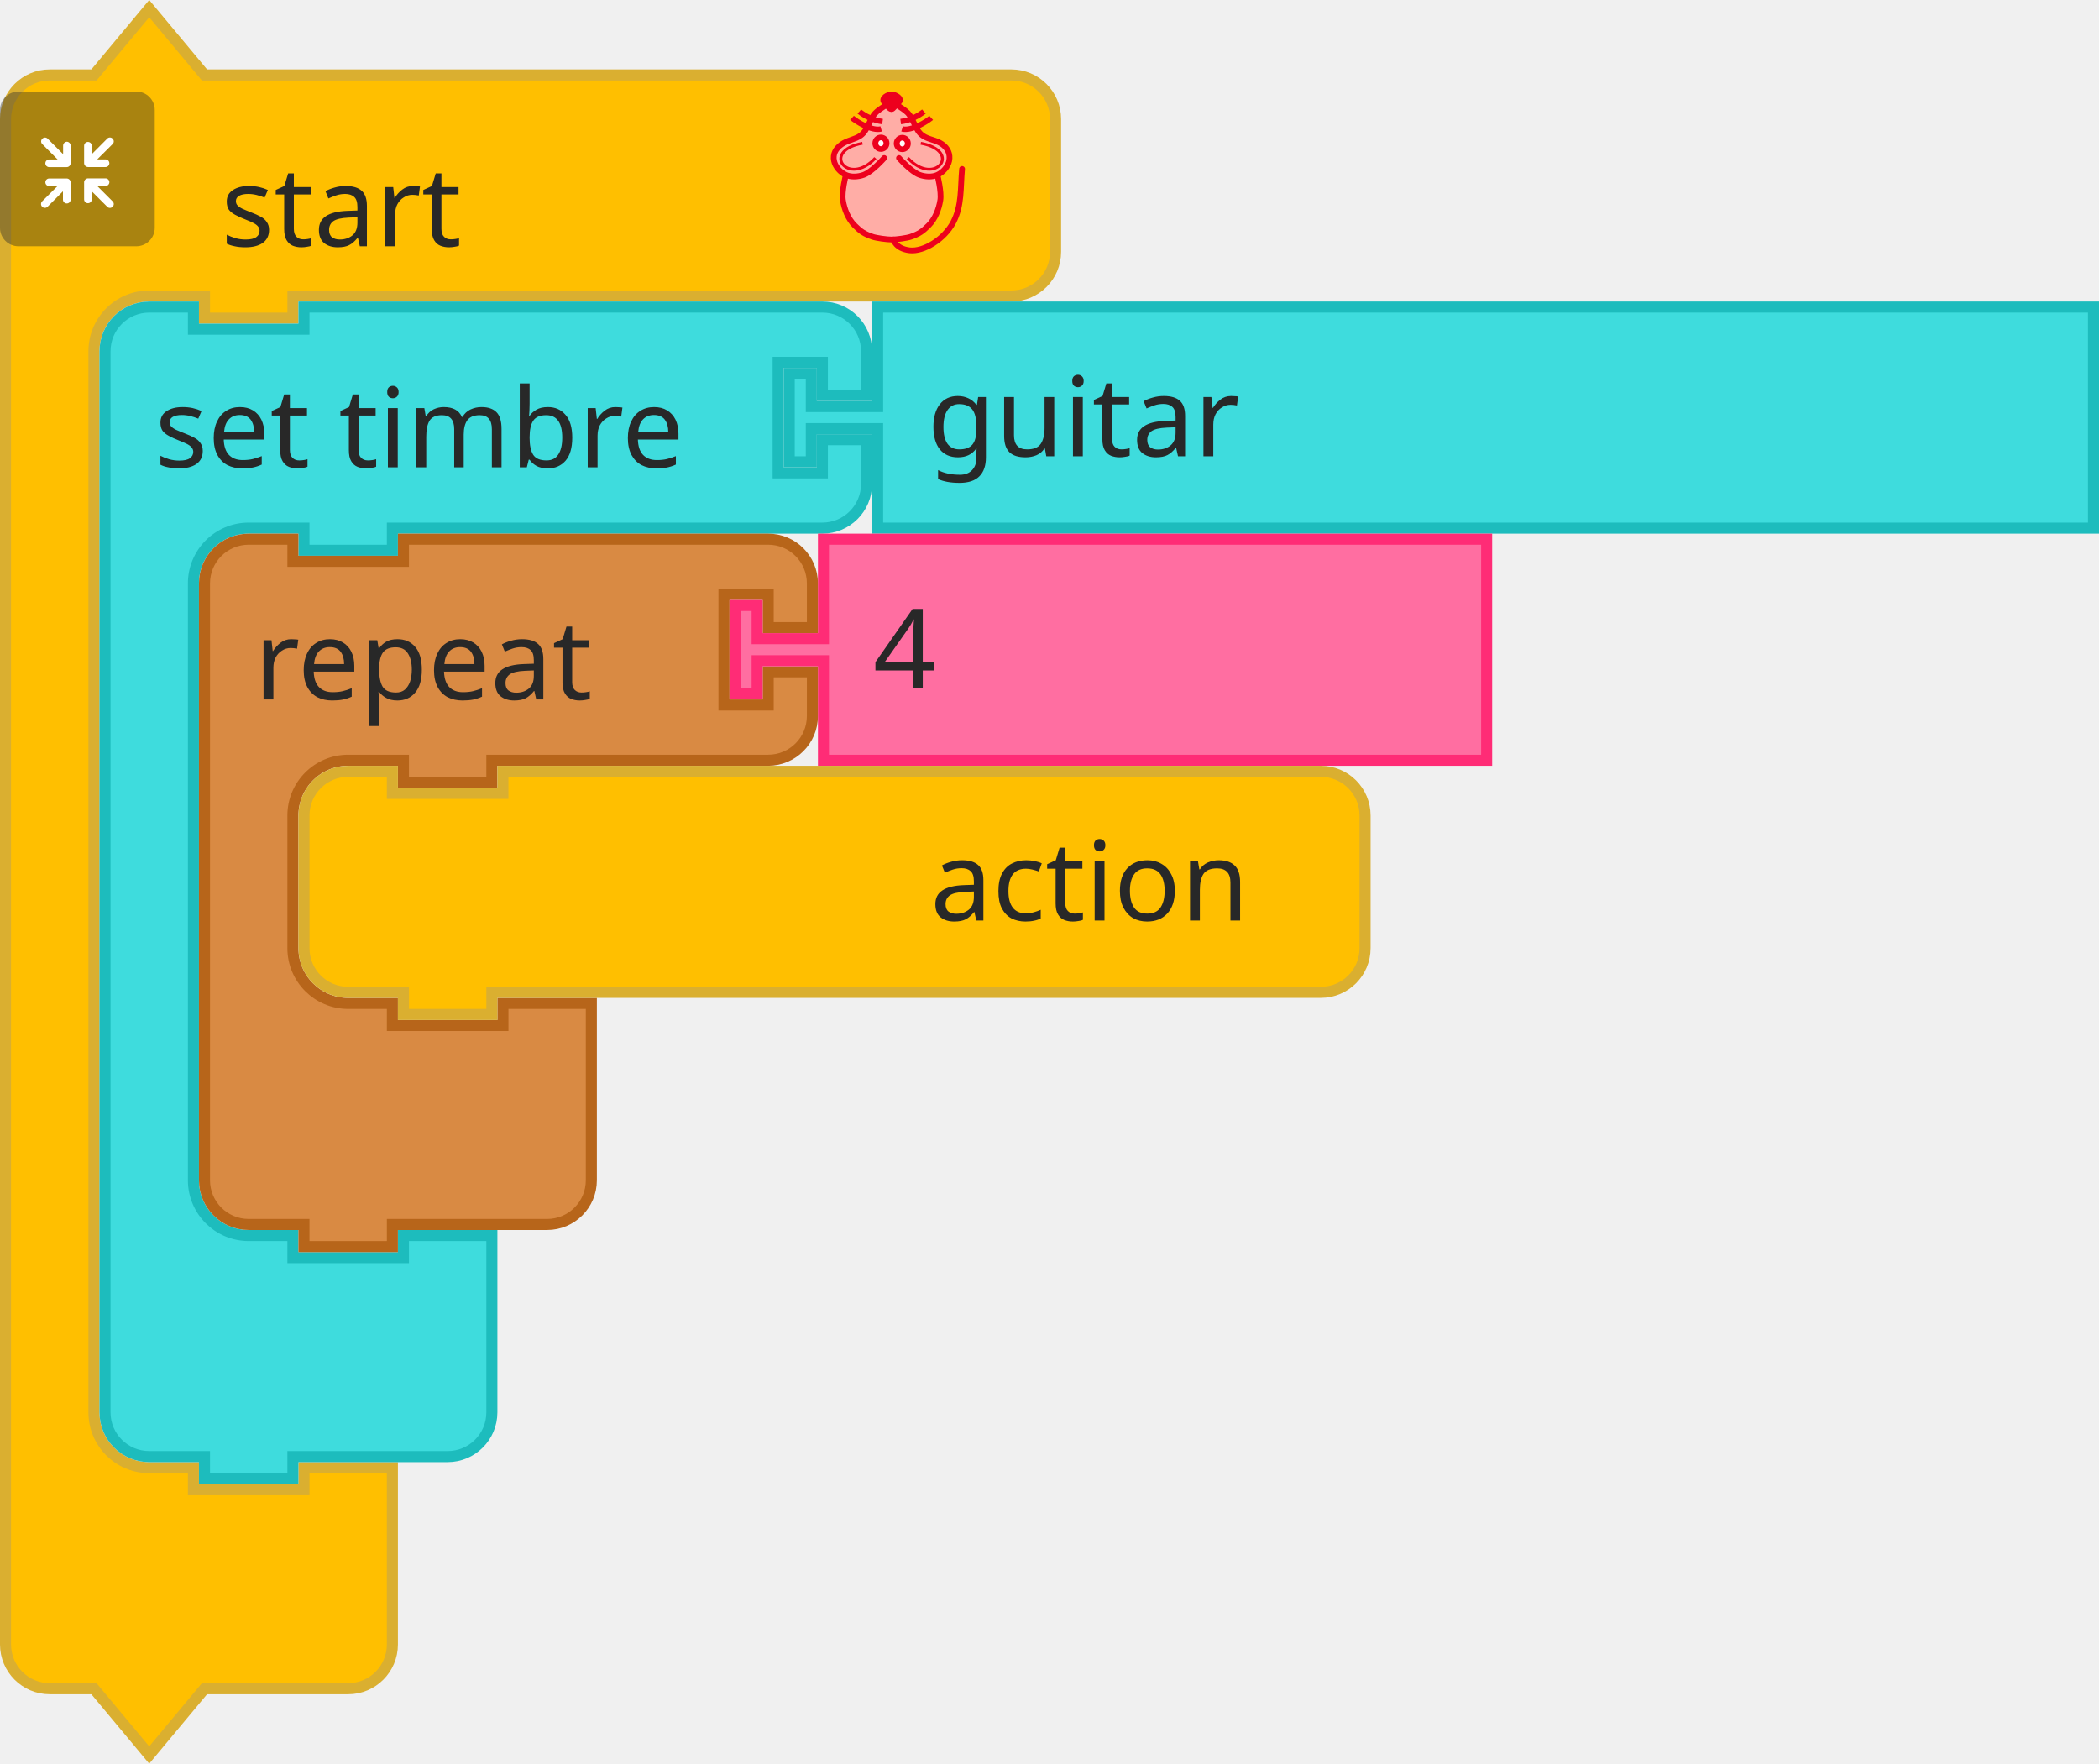
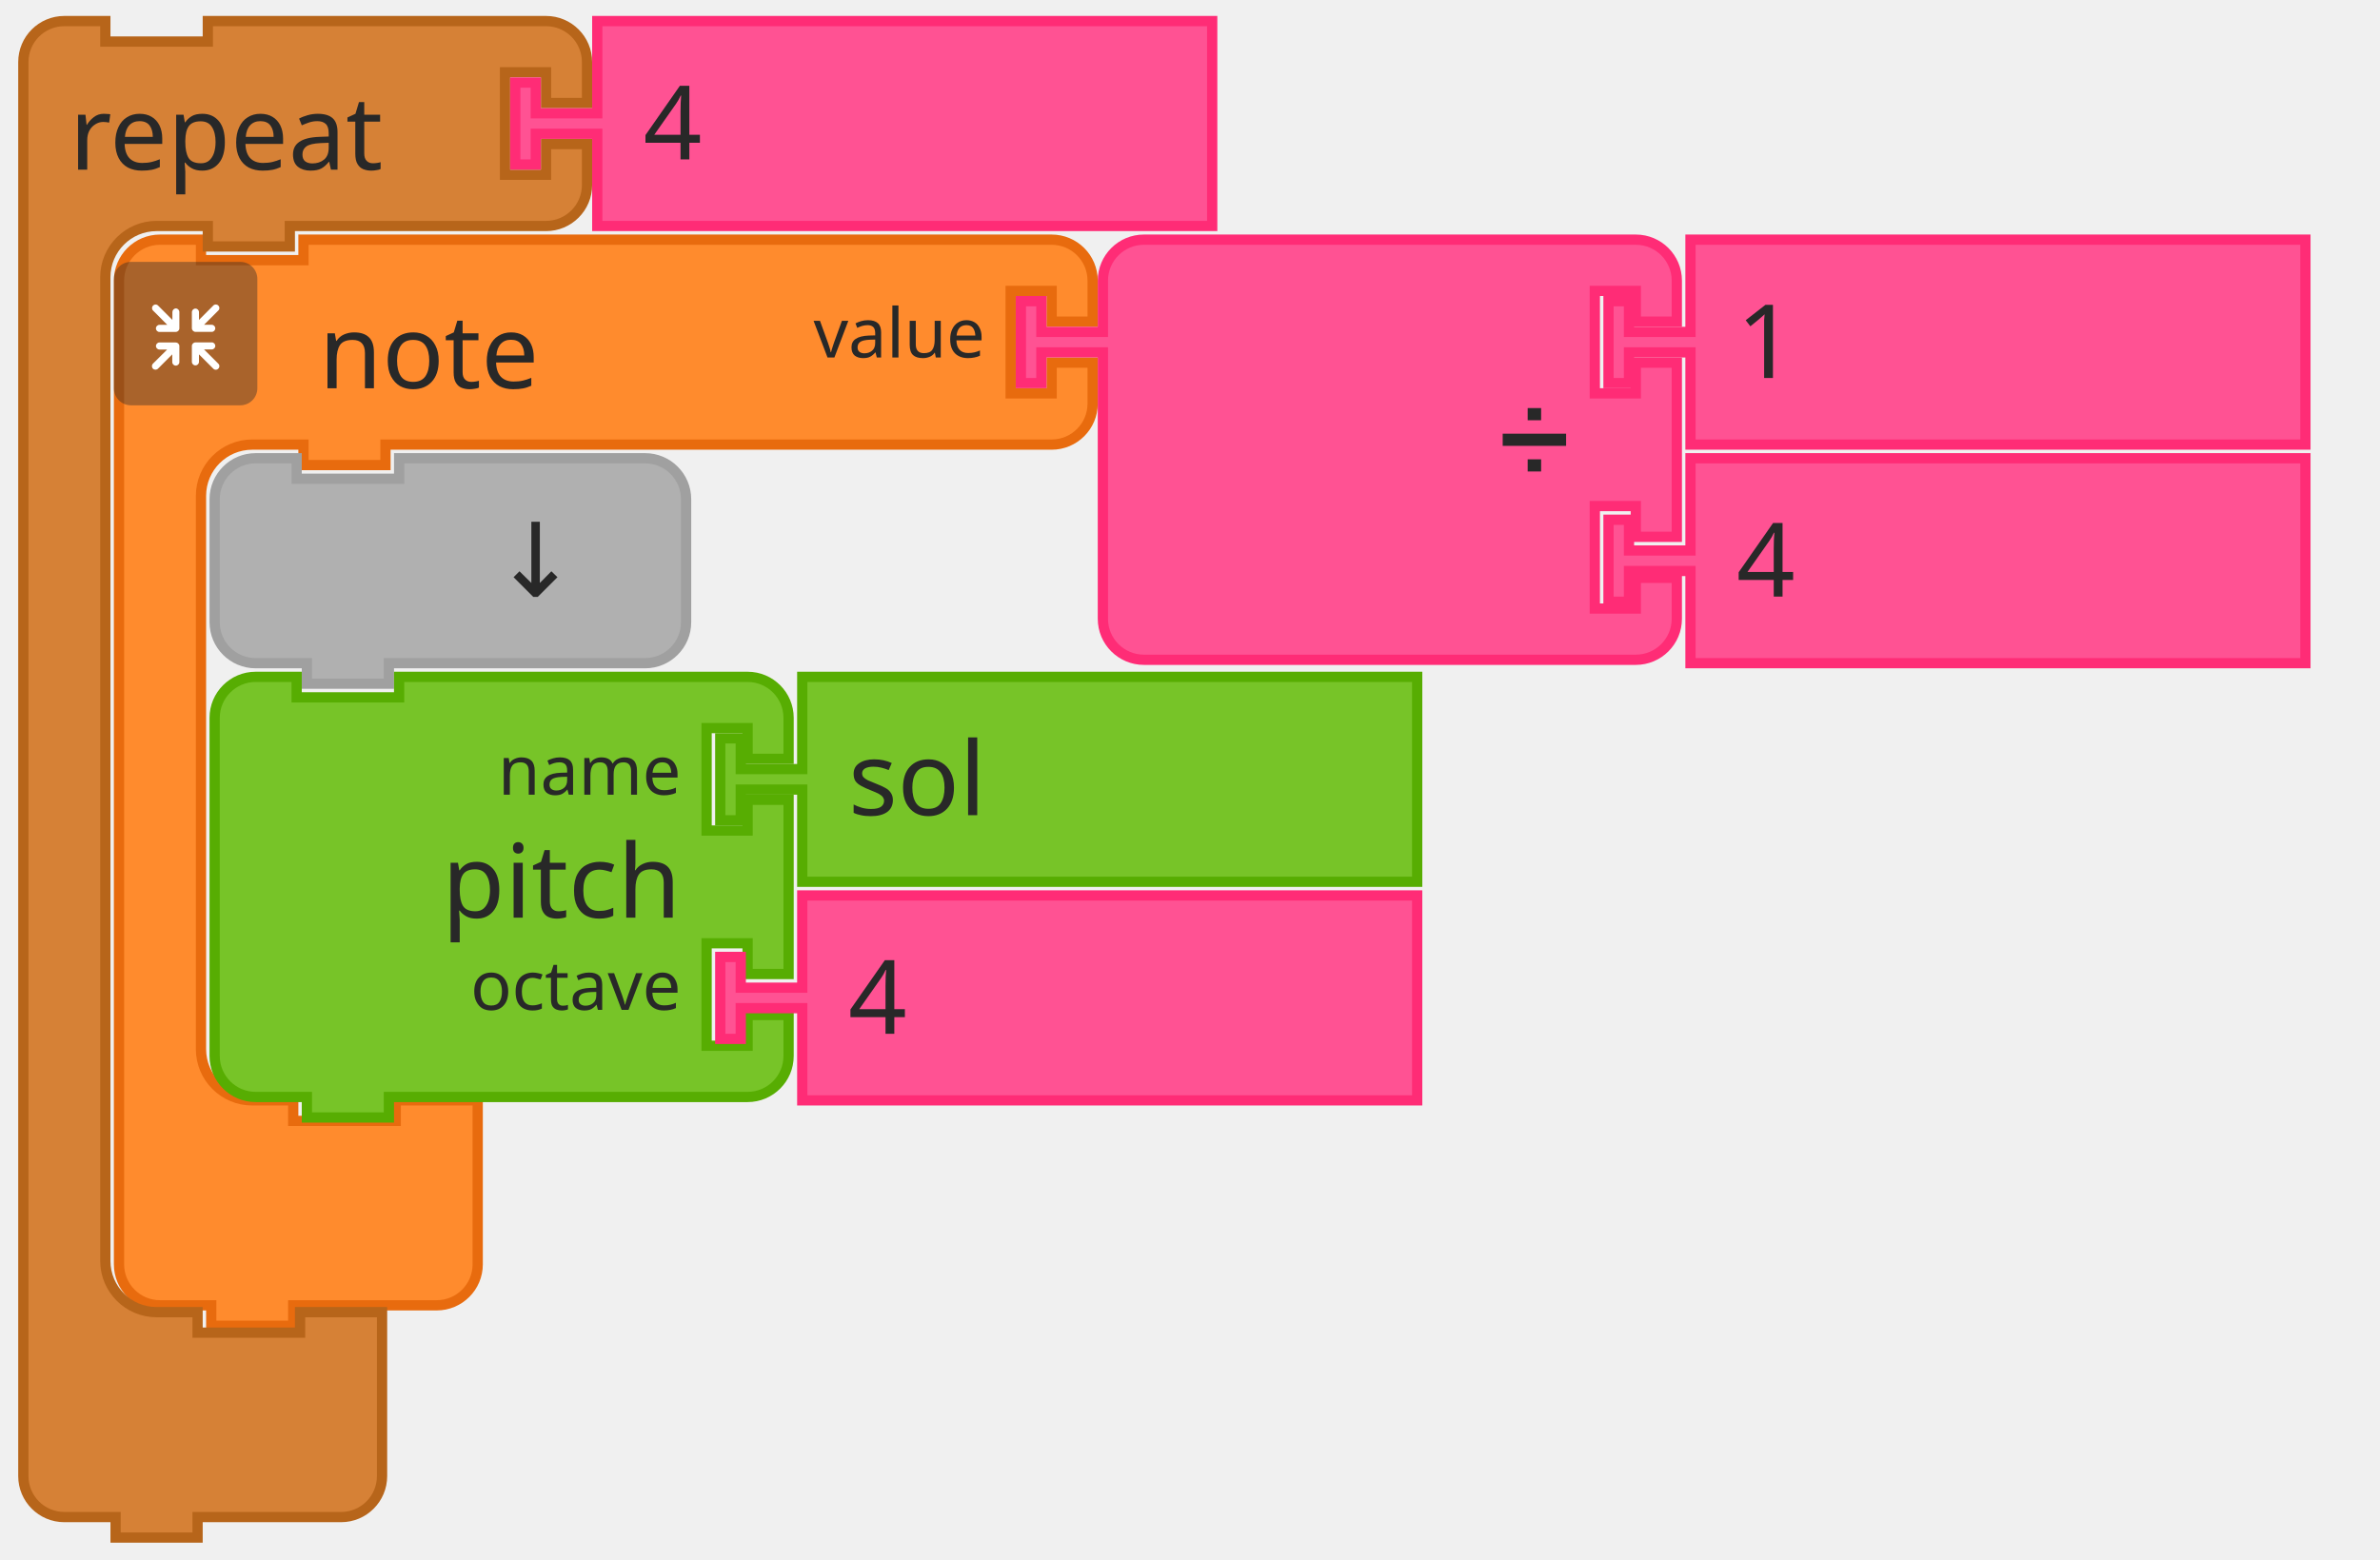
- <svg xmlns="http://www.w3.org/2000/svg" width="75.367mm" height="63.326mm" viewBox="0 0 75.367 63.326" version="1.1" id="svg2831">
-   <defs id="defs2825" />
-   <g transform="translate(-9.811091,76.47442)" id="g5341">
-     <g transform="matrix(0.2645833,0,0,0.2645833,-159.5222,-102.8212)" id="g48-7">
-       <g transform="translate(640,100)" id="g10-7">
-         <g transform="scale(1.5)" id="g8-1">
-           <path d="m 0.5,14.5 v -4 a 4,4 90 0 1 4,-4 h 4 l 5,-6 5,6 h 9 60 4 a 4,4 90 0 1 4,4 v 4 4 4 a 4,4 90 0 1 -4,4 h -4 -60 -1 v 2 h -8 v -2 h -1 -4 a 5,5 90 0 0 -5,5 v 4 4 84 4 a 5,5 90 0 0 5,5 h 4 v 2 h 10 v -2 h 8 v 6 6 4 a 4,4 90 0 1 -4,4 h -4 -9 l -5,6 -5,-6 h -4 a 4,4 90 0 1 -4,-4 v -4 z" style="fill:#ffbf00;fill-opacity:1;stroke:#daaf30;stroke-width:1;stroke-linecap:round;stroke-opacity:1" id="path2-1" />
-           <text style="font-size:10px;font-family:sans-serif;text-anchor:start;fill:#282828" id="text6-5">
-             <tspan x="20" y="22" id="tspan4-9">start</tspan>
-           </text>
+ <svg xmlns="http://www.w3.org/2000/svg" width="348.333" height="228.333" style="">
+   <rect id="backgroundrect" width="100%" height="100%" x="0" y="0" fill="none" stroke="none" style="" class="" />
+   <g class="currentLayer" style="">
+     <g class="">
+       <g id="svg_15" class="">
+         <g id="svg_16">
+           <g transform="translate(342, 245) scale(1.5)" id="svg_17">
+             <path d="m-216.389,-131.944 L-216.389,-135.944 A4,4 90 0 1 -212.389,-139.944 L-208.389,-139.944 L-208.389,-137.944 L-198.389,-137.944 L-198.389,-139.944 L-189.389,-139.944 L-129.389,-139.944 L-125.389,-139.944 A4,4 90 0 1 -121.389,-135.944 L-121.389,-131.944 L-125.389,-131.944 L-125.389,-134.944 L-129.389,-134.944 L-129.389,-124.944 L-125.389,-124.944 L-125.389,-127.944 L-121.389,-127.944 L-121.389,-123.944 A4,4 90 0 1 -125.389,-119.944 L-129.389,-119.944 L-189.389,-119.944 L-190.389,-119.944 L-190.389,-117.944 L-198.389,-117.944 L-198.389,-119.944 L-199.389,-119.944 L-203.389,-119.944 A5,5 90 0 0 -208.389,-114.944 L-208.389,-110.944 L-208.389,-106.944 L-208.389,-64.944 L-208.389,-60.944 A5,5 90 0 0 -203.389,-55.944 L-199.389,-55.944 L-199.389,-53.944 L-189.389,-53.944 L-189.389,-55.944 L-181.389,-55.944 L-181.389,-49.944 L-181.389,-43.944 L-181.389,-39.944 A4,4 90 0 1 -185.389,-35.944 L-189.389,-35.944 L-198.389,-35.944 L-199.389,-35.944 L-199.389,-33.944 L-207.389,-33.944 L-207.389,-35.944 L-208.389,-35.944 L-212.389,-35.944 A4,4 90 0 1 -216.389,-39.944 L-216.389,-43.944 z" style="fill:#FF8B2D;fill-opacity:1;stroke:#E86B0E;stroke-width:1;stroke-linecap:round;stroke-opacity:1;" id="svg_18" />
+             <text style="font-size:10px;fill:#282828;font-family:sans-serif;text-anchor:start" id="svg_19" y="-140.444" x="-216.889">
+               <tspan x="-196.889" y="-125.444" id="svg_20">note</tspan>
+             </text>
+             <text style="font-size:6.667px;fill:#282828;font-family:sans-serif;text-anchor:end" id="svg_21" y="-140.444" x="-216.889">
+               <tspan x="-131.889" y="-128.444" id="svg_22">value</tspan>
+             </text>
+           </g>
        </g>
-       </g>
-       <g transform="matrix(0.5,0,0,0.5,640,112)" id="g26-7">
-         <g style="isolation:isolate" id="g24-7">
-           <g id="レイヤー_2-6" data-name="レイヤー 2">
-             <g id="Icon-7">
-               <rect y="0" x="0" width="42" height="42" rx="5" ry="5" style="opacity:0.4;mix-blend-mode:multiply;fill:#292929" id="rect12-3" />
-               <path d="m 30.56,29.8 -4.17,-4.16 h 2.26 a 1.035,1.035 0 1 0 0,-2.07 h -4.71 a 1.08,1.08 0 0 0 -1.11,1 v 0 c 0,0 0,0 0,0.06 v 4.64 0 a 1.04,1.04 0 1 0 2.08,0 v -2.19 l 4.19,4.19 a 1,1 0 0 0 1.46,0 1,1 0 0 0 0,-1.47 z" style="fill:#ffffff" id="path14-6" />
-               <path d="m 19.17,24.6 a 1.08,1.08 0 0 0 -1.11,-1 h -4.71 a 1.035,1.035 0 1 0 0,2.07 h 2.25 l -4.16,4.13 a 1.039,1.039 0 0 0 1.47,1.47 l 4.18,-4.19 v 2.26 a 1.04,1.04 0 1 0 2.08,0 V 24.7 c 0,0 0,0 0,-0.06 a 0.08,0.08 0 0 1 0,-0.04 z" style="fill:#ffffff" id="path16-5" />
-               <path d="m 23.94,20.5 h 4.7 a 1.04,1.04 0 1 0 0,-2.08 h -2.25 l 4.17,-4.16 a 1,1 0 0 0 0,-1.47 1,1 0 0 0 -1.46,0 L 24.91,17 v -2.28 a 1.04,1.04 0 1 0 -2.08,0 v 4.64 a 0.43,0.43 0 0 0 0,0.05 v 0.05 a 1.09,1.09 0 0 0 1.11,1.04 z" style="fill:#ffffff" id="path18-6" />
-               <path d="m 18.13,13.62 a 1.08,1.08 0 0 0 -1,1.09 V 17 l -4.18,-4.19 a 1,1 0 0 0 -1.47,0 1,1 0 0 0 0,1.46 l 4.16,4.17 h -2.29 a 1.04,1.04 0 1 0 0,2.08 h 4.71 a 1.09,1.09 0 0 0 1.11,-1 c 0,0 0,0 0,-0.06 v -4.75 a 1.07,1.07 0 0 0 -1.04,-1.09 z" style="fill:#ffffff" id="path20-3" />
+         <g transform="translate(342, 249) scale(0.5)" id="svg_23">
+           <g style="isolation:isolate" id="svg_24">
+             <g id="レイヤー_2" data-name="レイヤー 2">
+               <g id="Icon">
+                 <rect width="42" height="42" rx="5" ry="5" style="fill:#292929;opacity:0.4;mix-blend-mode:multiply" id="svg_25" y="-421.333" x="-650.667" />
+                 <path d="M-620.107,-391.533 l-4.17,-4.16 h2.26 a1,1 0 1 0 0,-2.07 H-626.727 a1.08,1.08 0 0 0 -1.11,1 v0 s0,0 0,0.06 v4.64 h0 a1,1 0 1 0 2.08,0 V-394.253 l4.19,4.19 a1,1 0 0 0 1.46,0 A1,1 0 0 0 -620.107,-391.533 z" style="fill:#fff" id="svg_26" />
+                 <path d="M-631.497,-396.733 a1.08,1.08 0 0 0 -1.11,-1 H-637.317 a1,1 0 1 0 0,2.07 H-635.067 L-639.227,-391.533 a1,1 0 0 0 1.47,1.47 l4.18,-4.19 v2.26 a1,1 0 1 0 2.08,0 V-396.633 s0,0 0,-0.06 A0.08,0.08 0 0 1 -631.497,-396.733 z" style="fill:#fff" id="svg_27" />
+                 <path d="M-626.727,-400.833 h4.7 a1,1 0 1 0 0,-2.08 H-624.277 l4.17,-4.16 a1,1 0 0 0 0,-1.47 a1,1 0 0 0 -1.46,0 L-625.757,-404.333 V-406.613 a1,1 0 1 0 -2.08,0 v4.64 a0.43,0.43 0 0 0 0,0.05 v0.05 A1.09,1.09 0 0 0 -626.727,-400.833 z" style="fill:#fff" id="svg_28" />
+                 <path d="M-632.537,-407.713 a1.08,1.08 0 0 0 -1,1.09 V-404.333 l-4.18,-4.19 a1,1 0 0 0 -1.47,0 a1,1 0 0 0 0,1.46 l4.16,4.17 H-637.317 a1,1 0 1 0 0,2.08 h4.71 a1.09,1.09 0 0 0 1.11,-1 a0.08,0.08 0 0 1 0,0 s0,0 0,-0.06 V-406.623 A1.07,1.07 0 0 0 -632.537,-407.713 z" style="fill:#fff" id="svg_29" />
+               </g>
            </g>
          </g>
        </g>
      </g>
-       <g transform="matrix(0.4,0,0,0.4,750,112)" id="g46-9">
-         <g transform="translate(-3.188483,0.1254822)" style="fill:#ffada6;stroke:#ed001d;stroke-width:2;stroke-miterlimit:4;stroke-dasharray:none" id="g3586-4">
-           <path style="fill:#ffada6;stroke:none;stroke-width:1px;stroke-linecap:butt;stroke-linejoin:miter;stroke-opacity:1" id="path4725-8" d="m 31.188,5.875 c 0,0 -1.255,-1 -2,-1 -1.491,0 -2.946,0.946 -4,2 -1.581,1.581 -1.693,4.186 -3,6 -0.827,1.147 -1.853,2.173 -3,3 -1.814,1.307 -4.419,1.419 -6,3 -1.054,1.054 -2,2.509 -2,4 0,1.491 1.177,3.54 2,4 2.595,1.45 0.837,0.649 2,2 0,0 -1.04,3.301 -1,5 0.065,2.748 2,7 2,8 0,1 3.622,4.469 6,6 2.395,1.542 5.324,2.059 8.165,2.258 3.066,0.215 5.976,-0.356 8.67,-1.835 1.653,-0.907 3.02,-1.925 4.165,-3.423 1.631,-2.136 3.31,-4.403 4,-7 0.428,-1.611 0.204,-3.346 0,-5 -0.168,-1.364 -1.272,-2.653 -1,-4 0.33,-1.634 2.32,-2.478 3,-4 0.694,-1.552 1.688,-3.446 1,-5 -0.786,-1.777 -3.358,-1.961 -5,-3 -1.016,-0.643 -2.106,-1.197 -3,-2 -1.936,-1.74 -3.442,-3.914 -5,-6 -0.719,-0.963 -1.045,-2.27 -2,-3 -0.838,-0.64 -1.974,-1.242 -3,-1 -0.459,0.108 -1,1 -1,1" />
-           <path d="m 46.21,28.157 c 0,0 1.464,5.739 1.001,8.584 -0.503,3.094 -1.734,6.32 -4.004,8.584 -2.062,2.056 -3.207,2.828 -6.007,3.815 -1.29,0.455 -4.974,0.954 -6.514,0.954 -1.541,0 -5.224,-0.499 -6.514,-0.954 -2.799,-0.987 -3.945,-1.759 -6.007,-3.815 -2.271,-2.264 -3.501,-5.49 -4.004,-8.584 -0.463,-2.845 1.001,-8.584 1.001,-8.584 M 28.176,22.434 c 0,0 -4.122,4.706 -7.008,5.723 -1.878,0.662 -4.202,0.826 -6.007,0 -1.926,-0.882 -3.584,-2.773 -4.004,-4.769 -0.478,-2.269 0.559,-4.124 2.47,-5.529 2.067,-1.52 4.598,-1.663 6.539,-3.055 2.515,-1.804 2.912,-5.39 5.005,-7.63 1.421,-1.521 5.513,-3.815 5.513,-3.815 0,0 4.092,2.294 5.513,3.815 2.093,2.24 2.49,5.826 5.005,7.63 1.941,1.392 4.539,1.466 6.606,2.927 1.937,1.37 2.882,3.387 2.404,5.656 -0.421,1.996 -2.079,3.887 -4.004,4.769 -1.805,0.826 -4.129,0.662 -6.007,0 -2.885,-1.017 -7.008,-5.723 -7.008,-5.723" id="path4505-6-1" style="fill:none;stroke:#ed001d;stroke-width:1.954;stroke-linecap:round;stroke-linejoin:miter;stroke-miterlimit:4;stroke-dasharray:none;stroke-opacity:1" />
-           <g id="g4565-2" transform="matrix(1.001084,0,0,0.9537592,57.40195,5.386365)" style="fill:none;stroke:#ed001d;stroke-opacity:1">
-             <g id="g4553-9" transform="translate(0,-1)" style="fill:none;stroke:#ed001d;stroke-opacity:1">
-               <path d="M -30.228,8.514 C -33.423,9.403 -38.624,5.875 -40.103,4.586" id="path3411-7-3" style="fill:none;fill-rule:evenodd;stroke:#ed001d;stroke-width:1.932;stroke-linecap:butt;stroke-linejoin:miter;stroke-miterlimit:4;stroke-dasharray:none;stroke-opacity:1" />
-               <path d="M -29.76,5.905 C -33.101,5.474 -35.931,3.736 -37.634,2.342" id="path3413-5-9" style="fill:none;fill-rule:evenodd;stroke:#ed001d;stroke-width:1.932;stroke-linecap:butt;stroke-linejoin:miter;stroke-miterlimit:4;stroke-dasharray:none;stroke-opacity:1" />
-             </g>
-             <g id="g4557-0" style="fill:none;stroke:#ed001d;stroke-opacity:1">
-               <path d="m -23.146,7.514 c 3.195,0.889 8.396,-2.64 9.874,-3.929" id="path3411-3-8" style="fill:none;fill-rule:evenodd;stroke:#ed001d;stroke-width:1.932;stroke-linecap:butt;stroke-linejoin:miter;stroke-miterlimit:4;stroke-dasharray:none;stroke-opacity:1" />
-               <path d="m -23.614,4.905 c 3.341,-0.431 6.171,-2.168 7.873,-3.563" id="path3413-56-8" style="fill:none;fill-rule:evenodd;stroke:#ed001d;stroke-width:1.932;stroke-linecap:butt;stroke-linejoin:miter;stroke-miterlimit:4;stroke-dasharray:none;stroke-opacity:1" />
-             </g>
-           </g>
-           <g id="g4636-5" transform="matrix(1.001084,0,0,0.9537592,57.9306,3.478847)" style="fill:#ffffff;fill-opacity:0.941;stroke:#ed001d;stroke-opacity:1">
-             <ellipse cx="-30.837" cy="14.613" id="circle3409-2-0" rx="1.885" ry="2.067" style="fill:#ffffff;fill-opacity:0.941;fill-rule:evenodd;stroke:#ed001d;stroke-width:2;stroke-linecap:butt;stroke-linejoin:miter;stroke-miterlimit:4;stroke-dasharray:none;stroke-opacity:1" />
-             <ellipse cx="-23.593" cy="14.699" id="ellipse4229-9-9" rx="1.885" ry="2.067" style="fill:#ffffff;fill-opacity:0.941;fill-rule:evenodd;stroke:#ed001d;stroke-width:2;stroke-linecap:butt;stroke-linejoin:miter;stroke-miterlimit:4;stroke-dasharray:none;stroke-opacity:1" />
-           </g>
-           <g id="g4632-6" transform="matrix(1.001084,0,0,0.9537592,58.02711,3.478847)" style="fill:none;stroke:#ed001d;stroke-opacity:1">
-             <path d="m -37.187,14.625 c -14.34,2.75 -4.81,15.672 4.375,5.25" id="path4303-1-3" style="fill:none;fill-rule:evenodd;stroke:#ed001d;stroke-width:1px;stroke-linecap:butt;stroke-linejoin:miter;stroke-miterlimit:4;stroke-dasharray:none;stroke-opacity:1" />
-             <path d="m -17.437,14.625 c 14.34,2.75 4.81,15.672 -4.375,5.25" id="path4303-1-2-8" style="fill:none;fill-rule:evenodd;stroke:#ed001d;stroke-width:1px;stroke-linecap:butt;stroke-linejoin:miter;stroke-miterlimit:4;stroke-dasharray:none;stroke-opacity:1" />
-           </g>
-           <path d="m 33.128,3.359 c -1.385,1.314 -1.986,2.379 -2.46,2.379 -0.663,0 -1.273,-1.065 -2.46,-2.379 -0.973,-1.077 1.101,-2.379 2.46,-2.379 1.359,0 3.533,1.361 2.46,2.379 z" id="path4227-7-5" style="fill:#ed001d;fill-opacity:1;fill-rule:evenodd;stroke:#ed001d;stroke-width:2.164;stroke-linecap:butt;stroke-linejoin:miter;stroke-miterlimit:4;stroke-dasharray:none;stroke-opacity:1" />
-           <path style="fill:none;stroke:#ed001d;stroke-width:1.954;stroke-linecap:round;stroke-linejoin:miter;stroke-miterlimit:4;stroke-dasharray:none;stroke-opacity:1" id="path4653-6" d="m 31.302,50.086 c 0,0 0.723,3.124 5.5,3.67 4.777,0.546 11.785,-3.779 14.788,-9.501 3.003,-5.723 2.403,-11.491 3.003,-18.121" />
+       <g id="svg_30" class="">
+         <g transform="translate(474, 245) scale(1.5)" id="svg_31">
+           <path d="m-208.389,-131.944 L-208.389,-135.944 A4,4 90 0 1 -204.389,-139.944 L-200.389,-139.944 L-190.389,-139.944 L-160.389,-139.944 L-156.389,-139.944 A4,4 90 0 1 -152.389,-135.944 L-152.389,-131.944 L-156.389,-131.944 L-156.389,-134.944 L-160.389,-134.944 L-160.389,-124.944 L-156.389,-124.944 L-156.389,-127.944 L-152.389,-127.944 L-152.389,-110.944 L-156.389,-110.944 L-156.389,-113.944 L-160.389,-113.944 L-160.389,-103.944 L-156.389,-103.944 L-156.389,-106.944 L-152.389,-106.944 L-152.389,-102.944 A4,4 90 0 1 -156.389,-98.944 L-160.389,-98.944 L-190.389,-98.944 L-200.389,-98.944 L-204.389,-98.944 A4,4 90 0 1 -208.389,-102.944 L-208.389,-106.944 L-208.389,-127.944 L-208.389,-128.944 L-214.389,-128.944 L-214.389,-125.944 L-216.389,-125.944 L-216.389,-133.944 L-214.389,-133.944 L-214.389,-130.944 L-208.389,-130.944 L-208.389,-131.944 z" style="fill:#FF5293;fill-opacity:1;stroke:#FF2C76;stroke-width:1;stroke-linecap:round;stroke-opacity:1;" id="svg_32" />
+           <text style="font-size:9px;fill:#282828;font-family:sans-serif;text-anchor:end" id="svg_33" y="-140.444" x="-216.889">
+             <tspan x="-162.889" y="-117.444" id="svg_34">➗</tspan>
+           </text>
+           <text style="font-size:6px;fill:#282828;font-family:sans-serif;text-anchor:end" id="svg_35" y="-140.444" x="-216.889" />
+           <text style="font-size:6px;fill:#282828;font-family:sans-serif;text-anchor:end" id="svg_37" y="-140.444" x="-216.889" />
        </g>
      </g>
-     </g>
-     <g transform="matrix(0.2645833,0,0,0.2645833,13.38296,-65.64726)" id="g62-1">
-       <g transform="scale(1.5)" id="g60-1">
-         <path d="m 0.5,8.5 v -4 a 4,4 90 0 1 4,-4 h 4 v 2 h 10 v -2 h 9 33.901 4 a 4,4 90 0 1 4,4 v 4 h -4 v -3 h -4 v 10 h 4 v -3 h 4 v 4 a 4,4 90 0 1 -4,4 h -4 H 27.5 h -1 v 2 h -8 v -2 h -1 -4 a 5,5 90 0 0 -5,5 v 4 4 42 4 a 5,5 90 0 0 5,5 h 4 v 2 h 10 v -2 h 8 v 6 6 4 a 4,4 90 0 1 -4,4 h -4 -9 -1 v 2 h -8 v -2 h -1 -4 a 4,4 90 0 1 -4,-4 v -4 z" style="fill:#3edcdd;fill-opacity:1;stroke:#1dbcbd;stroke-width:1;stroke-linecap:round;stroke-opacity:1" id="path50-5" />
-         <text style="font-size:10px;font-family:sans-serif;text-anchor:start;fill:#282828" id="text54-9">
-           <tspan x="5" y="15" id="tspan52-8">set timbre</tspan>
-         </text>
-         <text style="font-size:6.667px;font-family:sans-serif;text-anchor:end;fill:#282828" id="text58-4">
-           <tspan x="59" y="12" id="tspan56-8" />
-         </text>
+       <g id="svg_39" class="">
+         <g transform="translate(560, 245) scale(1.5)" id="svg_40">
+           <path d="m-208.389,-139.944 L-148.389,-139.944 L-148.389,-119.944 L-208.389,-119.944 L-208.389,-127.944 L-208.389,-128.944 L-214.389,-128.944 L-214.389,-125.944 L-216.389,-125.944 L-216.389,-133.944 L-214.389,-133.944 L-214.389,-130.944 L-208.389,-130.944 L-208.389,-131.944 z" style="fill:#FF5293;fill-opacity:1;stroke:#FF2C76;stroke-width:1;stroke-linecap:round;stroke-opacity:1;" id="svg_41" />
+           <text style="font-size:10px;fill:#282828;font-family:sans-serif;text-anchor:start" id="svg_42" y="-140.444" x="-216.889">
+             <tspan x="-203.889" y="-126.444" id="svg_43">1</tspan>
+           </text>
+         </g>
      </g>
-     </g>
-     <g transform="matrix(0.2645833,0,0,0.2645833,37.95007,-65.64726)" id="g72-1">
-       <g transform="scale(1.5)" id="g70-0">
-         <path d="m 8.5,0.5 h 110 v 20 H 8.5 v -8 -1 h -6 v 3 h -2 v -8 h 2 v 3 h 6 v -1 z" style="fill:#3edcdd;fill-opacity:1;stroke:#1dbcbd;stroke-width:1;stroke-linecap:round;stroke-opacity:1" id="path64-3" />
-         <text style="font-size:10px;font-family:sans-serif;text-anchor:start;fill:#282828" id="text68-0">
-           <tspan x="13" y="14" id="tspan66-4">guitar</tspan>
-         </text>
+       <g id="svg_44" class="">
+         <g transform="translate(560, 277) scale(1.5)" id="svg_45">
+           <path d="m-208.389,-139.944 L-148.389,-139.944 L-148.389,-119.944 L-208.389,-119.944 L-208.389,-127.944 L-208.389,-128.944 L-214.389,-128.944 L-214.389,-125.944 L-216.389,-125.944 L-216.389,-133.944 L-214.389,-133.944 L-214.389,-130.944 L-208.389,-130.944 L-208.389,-131.944 z" style="fill:#FF5293;fill-opacity:1;stroke:#FF2C76;stroke-width:1;stroke-linecap:round;stroke-opacity:1;" id="svg_46" />
+           <text style="font-size:10px;fill:#282828;font-family:sans-serif;text-anchor:start" id="svg_47" y="-140.444" x="-216.889">
+             <tspan x="-203.889" y="-126.444" id="svg_48">4</tspan>
+           </text>
+         </g>
      </g>
-     </g>
-     <g transform="matrix(0.2645833,0,0,0.2645833,16.95484,-57.31289)" id="g446-4">
-       <g transform="scale(1.5)" id="g444-4">
-         <path d="m 0.5,8.5 v -4 a 4,4 90 0 1 4,-4 h 4 v 2 h 10 v -2 h 9 20 4 a 4,4 90 0 1 4,4 v 4 h -4 v -3 h -4 v 10 h 4 v -3 h 4 v 4 a 4,4 90 0 1 -4,4 h -4 -20 -1 v 2 h -8 v -2 h -1 -4 a 5,5 90 0 0 -5,5 v 4 4 4 a 5,5 90 0 0 5,5 h 4 v 2 h 10 v -2 h 8 v 6 6 4 a 4,4 90 0 1 -4,4 h -4 -9 -1 v 2 h -8 v -2 h -1 -4 a 4,4 90 0 1 -4,-4 v -4 z" style="fill:#d98a43;fill-opacity:1;stroke:#b7651a;stroke-width:1;stroke-linecap:round;stroke-opacity:1" id="path434-4" />
-         <text style="font-size:10px;font-family:sans-serif;text-anchor:start;fill:#282828" id="text438-7">
-           <tspan x="5" y="15" id="tspan436-6">repeat</tspan>
-         </text>
-         <text style="font-size:6.667px;font-family:sans-serif;text-anchor:end;fill:#282828" id="text442-3">
-           <tspan x="45" y="12" id="tspan440-1" />
-         </text>
+       <g id="svg_49" class="">
+         <g transform="translate(356, 277) scale(1.5)" id="svg_50">
+           <path d="m-216.389,-131.944 L-216.389,-135.944 A4,4 90 0 1 -212.389,-139.944 L-208.389,-139.944 L-208.389,-137.944 L-198.389,-137.944 L-198.389,-139.944 L-178.389,-139.944 L-174.389,-139.944 A4,4 90 0 1 -170.389,-135.944 L-170.389,-131.944 L-170.389,-127.944 L-170.389,-123.944 A4,4 90 0 1 -174.389,-119.944 L-178.389,-119.944 L-198.389,-119.944 L-199.389,-119.944 L-199.389,-117.944 L-207.389,-117.944 L-207.389,-119.944 L-208.389,-119.944 L-212.389,-119.944 A4,4 90 0 1 -216.389,-123.944 L-216.389,-127.944 z" style="fill:#B0B0B0;fill-opacity:1;stroke:#A0A0A0;stroke-width:1;stroke-linecap:round;stroke-opacity:1;" id="svg_51" />
+           <text style="font-size:10px;fill:#282828;font-family:sans-serif;text-anchor:end" id="svg_52" y="-140.444" x="-216.889">
+             <tspan x="-180.889" y="-126.444" id="svg_53">↓</tspan>
+           </text>
+         </g>
      </g>
-     </g>
-     <g transform="matrix(0.2645833,0,0,0.2645833,36.00484,-57.31289)" id="g456-7">
-       <g transform="scale(1.5)" id="g454-5">
-         <path d="m 8.5,0.5 h 60 v 20 h -60 v -8 -1 h -6 v 3 h -2 v -8 h 2 v 3 h 6 v -1 z" style="fill:#ff6ea1;fill-opacity:1;stroke:#ff2c76;stroke-width:1;stroke-linecap:round;stroke-opacity:1" id="path448-9" />
-         <text style="font-size:10px;font-family:sans-serif;text-anchor:start;fill:#282828" id="text452-6">
-           <tspan x="13" y="14" id="tspan450-2">4</tspan>
-         </text>
+       <g id="svg_54" class="">
+         <g transform="translate(356, 309) scale(1.5)" id="svg_55">
+           <path d="m-216.389,-131.944 L-216.389,-135.944 A4,4 90 0 1 -212.389,-139.944 L-208.389,-139.944 L-208.389,-137.944 L-198.389,-137.944 L-198.389,-139.944 L-168.389,-139.944 L-164.389,-139.944 A4,4 90 0 1 -160.389,-135.944 L-160.389,-131.944 L-164.389,-131.944 L-164.389,-134.944 L-168.389,-134.944 L-168.389,-124.944 L-164.389,-124.944 L-164.389,-127.944 L-160.389,-127.944 L-160.389,-110.944 L-164.389,-110.944 L-164.389,-113.944 L-168.389,-113.944 L-168.389,-103.944 L-164.389,-103.944 L-164.389,-106.944 L-160.389,-106.944 L-160.389,-102.944 A4,4 90 0 1 -164.389,-98.944 L-168.389,-98.944 L-198.389,-98.944 L-199.389,-98.944 L-199.389,-96.944 L-207.389,-96.944 L-207.389,-98.944 L-208.389,-98.944 L-212.389,-98.944 A4,4 90 0 1 -216.389,-102.944 L-216.389,-106.944 L-216.389,-127.944 L-216.389,-131.944 z" style="fill:#77C428;fill-opacity:1;stroke:#57AD02;stroke-width:1;stroke-linecap:round;stroke-opacity:1;" id="svg_56" />
+           <text style="font-size:10px;fill:#282828;font-family:sans-serif;text-anchor:end" id="svg_57" y="-140.444" x="-216.889">
+             <tspan x="-170.889" y="-116.444" id="svg_58">pitch</tspan>
+           </text>
+           <text style="font-size:6.667px;fill:#282828;font-family:sans-serif;text-anchor:end" id="svg_59" y="-140.444" x="-216.889">
+             <tspan x="-170.889" y="-128.444" id="svg_60">name</tspan>
+           </text>
+           <text style="font-size:6.667px;fill:#282828;font-family:sans-serif;text-anchor:end" id="svg_61" y="-140.444" x="-216.889">
+             <tspan x="-170.889" y="-107.444" id="svg_62">octave</tspan>
+           </text>
+         </g>
      </g>
-     </g>
-     <g transform="matrix(0.2645833,0,0,0.2645833,20.52671,-48.97851)" id="g562-1">
-       <g transform="scale(1.5)" id="g560-7">
-         <path d="m 0.5,8.5 v -4 a 4,4 90 0 1 4,-4 h 4 v 2 h 10 v -2 h 70 4 a 4,4 90 0 1 4,4 v 4 4 4 a 4,4 90 0 1 -4,4 h -4 -70 -1 v 2 h -8 v -2 h -1 -4 a 4,4 90 0 1 -4,-4 v -4 z" style="fill:#ffbf00;fill-opacity:1;stroke:#daaf30;stroke-width:1;stroke-linecap:round;stroke-opacity:1" id="path554-8" />
-         <text style="font-size:10px;font-family:sans-serif;text-anchor:end;fill:#282828" id="text558-5">
-           <tspan x="86" y="14" id="tspan556-7">action</tspan>
-         </text>
+       <g id="svg_63" class="">
+         <g transform="translate(430, 309) scale(1.5)" id="svg_64">
+           <path d="m-208.389,-139.944 L-148.389,-139.944 L-148.389,-119.944 L-208.389,-119.944 L-208.389,-127.944 L-208.389,-128.944 L-214.389,-128.944 L-214.389,-125.944 L-216.389,-125.944 L-216.389,-133.944 L-214.389,-133.944 L-214.389,-130.944 L-208.389,-130.944 L-208.389,-131.944 z" style="fill:#77C428;fill-opacity:1;stroke:#57AD02;stroke-width:1;stroke-linecap:round;stroke-opacity:1;" id="svg_65" />
+           <text style="font-size:10px;fill:#282828;font-family:sans-serif;text-anchor:start" id="svg_66" y="-140.444" x="-216.889">
+             <tspan x="-203.889" y="-126.444" id="svg_67">sol</tspan>
+           </text>
+         </g>
+       </g>
+       <g id="svg_68" class="">
+         <g transform="translate(430, 341) scale(1.5)" id="svg_69">
+           <path d="m-208.389,-139.944 L-148.389,-139.944 L-148.389,-119.944 L-208.389,-119.944 L-208.389,-127.944 L-208.389,-128.944 L-214.389,-128.944 L-214.389,-125.944 L-216.389,-125.944 L-216.389,-133.944 L-214.389,-133.944 L-214.389,-130.944 L-208.389,-130.944 L-208.389,-131.944 z" style="fill:#FF5293;fill-opacity:1;stroke:#FF2C76;stroke-width:1;stroke-linecap:round;stroke-opacity:1;" id="svg_70" />
+           <text style="font-size:10px;fill:#282828;font-family:sans-serif;text-anchor:start" id="svg_71" y="-140.444" x="-216.889">
+             <tspan x="-203.889" y="-126.444" id="svg_72">4</tspan>
+           </text>
+         </g>
+       </g>
+       <g id="svg_73" class="">
+         <g transform="translate(328, 213) scale(1.5)" id="svg_74">
+           <path d="m-216.389,-131.944 L-216.389,-135.944 A4,4 90 0 1 -212.389,-139.944 L-208.389,-139.944 L-208.389,-137.944 L-198.389,-137.944 L-198.389,-139.944 L-189.389,-139.944 L-169.389,-139.944 L-165.389,-139.944 A4,4 90 0 1 -161.389,-135.944 L-161.389,-131.944 L-165.389,-131.944 L-165.389,-134.944 L-169.389,-134.944 L-169.389,-124.944 L-165.389,-124.944 L-165.389,-127.944 L-161.389,-127.944 L-161.389,-123.944 A4,4 90 0 1 -165.389,-119.944 L-169.389,-119.944 L-189.389,-119.944 L-190.389,-119.944 L-190.389,-117.944 L-198.389,-117.944 L-198.389,-119.944 L-199.389,-119.944 L-203.389,-119.944 A5,5 90 0 0 -208.389,-114.944 L-208.389,-110.944 L-208.389,-106.944 L-208.389,-22.944 L-208.389,-18.944 A5,5 90 0 0 -203.389,-13.944 L-199.389,-13.944 L-199.389,-11.944 L-189.389,-11.944 L-189.389,-13.944 L-181.389,-13.944 L-181.389,-7.944 L-181.389,-1.944 L-181.389,2.056 A4,4 90 0 1 -185.389,6.056 L-189.389,6.056 L-198.389,6.056 L-199.389,6.056 L-199.389,8.056 L-207.389,8.056 L-207.389,6.056 L-208.389,6.056 L-212.389,6.056 A4,4 90 0 1 -216.389,2.056 L-216.389,-1.944 z" style="fill:#D68136;fill-opacity:1;stroke:#B7651A;stroke-width:1;stroke-linecap:round;stroke-opacity:1;" id="svg_75" />
+           <text style="font-size:10px;fill:#282828;font-family:sans-serif;text-anchor:start" id="svg_76" y="-140.444" x="-216.889">
+             <tspan x="-211.889" y="-125.444" id="svg_77">repeat</tspan>
+           </text>
+           <text style="font-size:6.667px;fill:#282828;font-family:sans-serif;text-anchor:end" id="svg_78" y="-140.444" x="-216.889" />
+         </g>
+       </g>
+       <g id="svg_80" class="">
+         <g transform="translate(400, 213) scale(1.5)" id="svg_81">
+           <path d="m-208.389,-139.944 L-148.389,-139.944 L-148.389,-119.944 L-208.389,-119.944 L-208.389,-127.944 L-208.389,-128.944 L-214.389,-128.944 L-214.389,-125.944 L-216.389,-125.944 L-216.389,-133.944 L-214.389,-133.944 L-214.389,-130.944 L-208.389,-130.944 L-208.389,-131.944 z" style="fill:#FF5293;fill-opacity:1;stroke:#FF2C76;stroke-width:1;stroke-linecap:round;stroke-opacity:1;" id="svg_82" />
+           <text style="font-size:10px;fill:#282828;font-family:sans-serif;text-anchor:start" id="svg_83" y="-140.444" x="-216.889">
+             <tspan x="-203.889" y="-126.444" id="svg_84">4</tspan>
+           </text>
+         </g>
      </g>
    </g>
  </g>
</svg>
